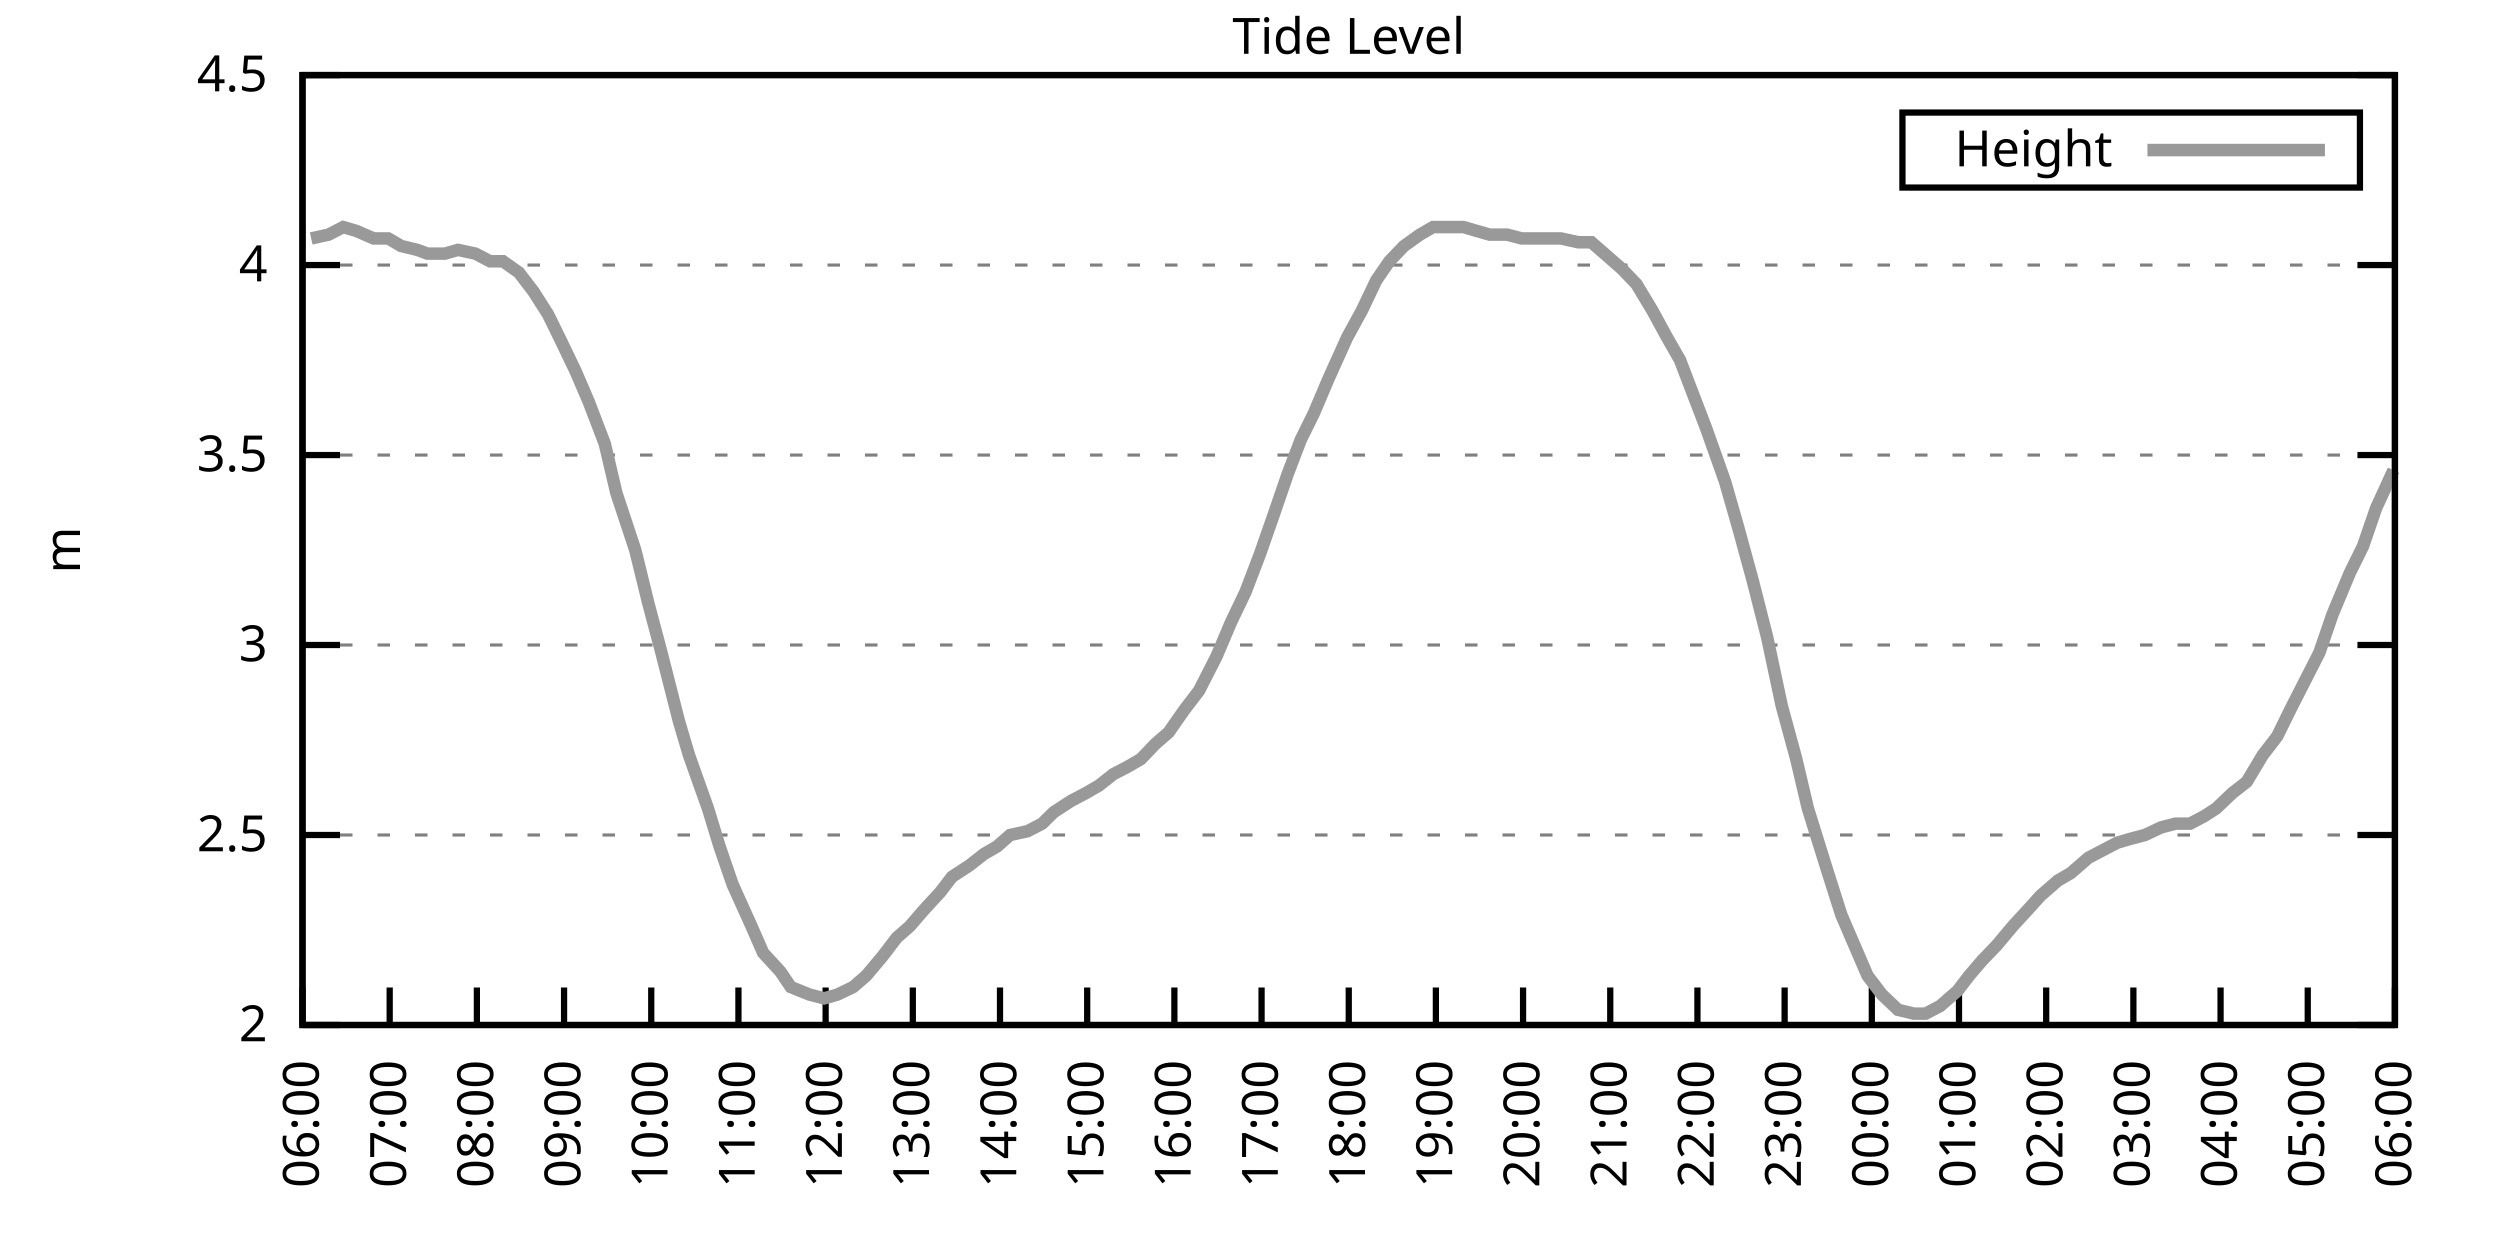
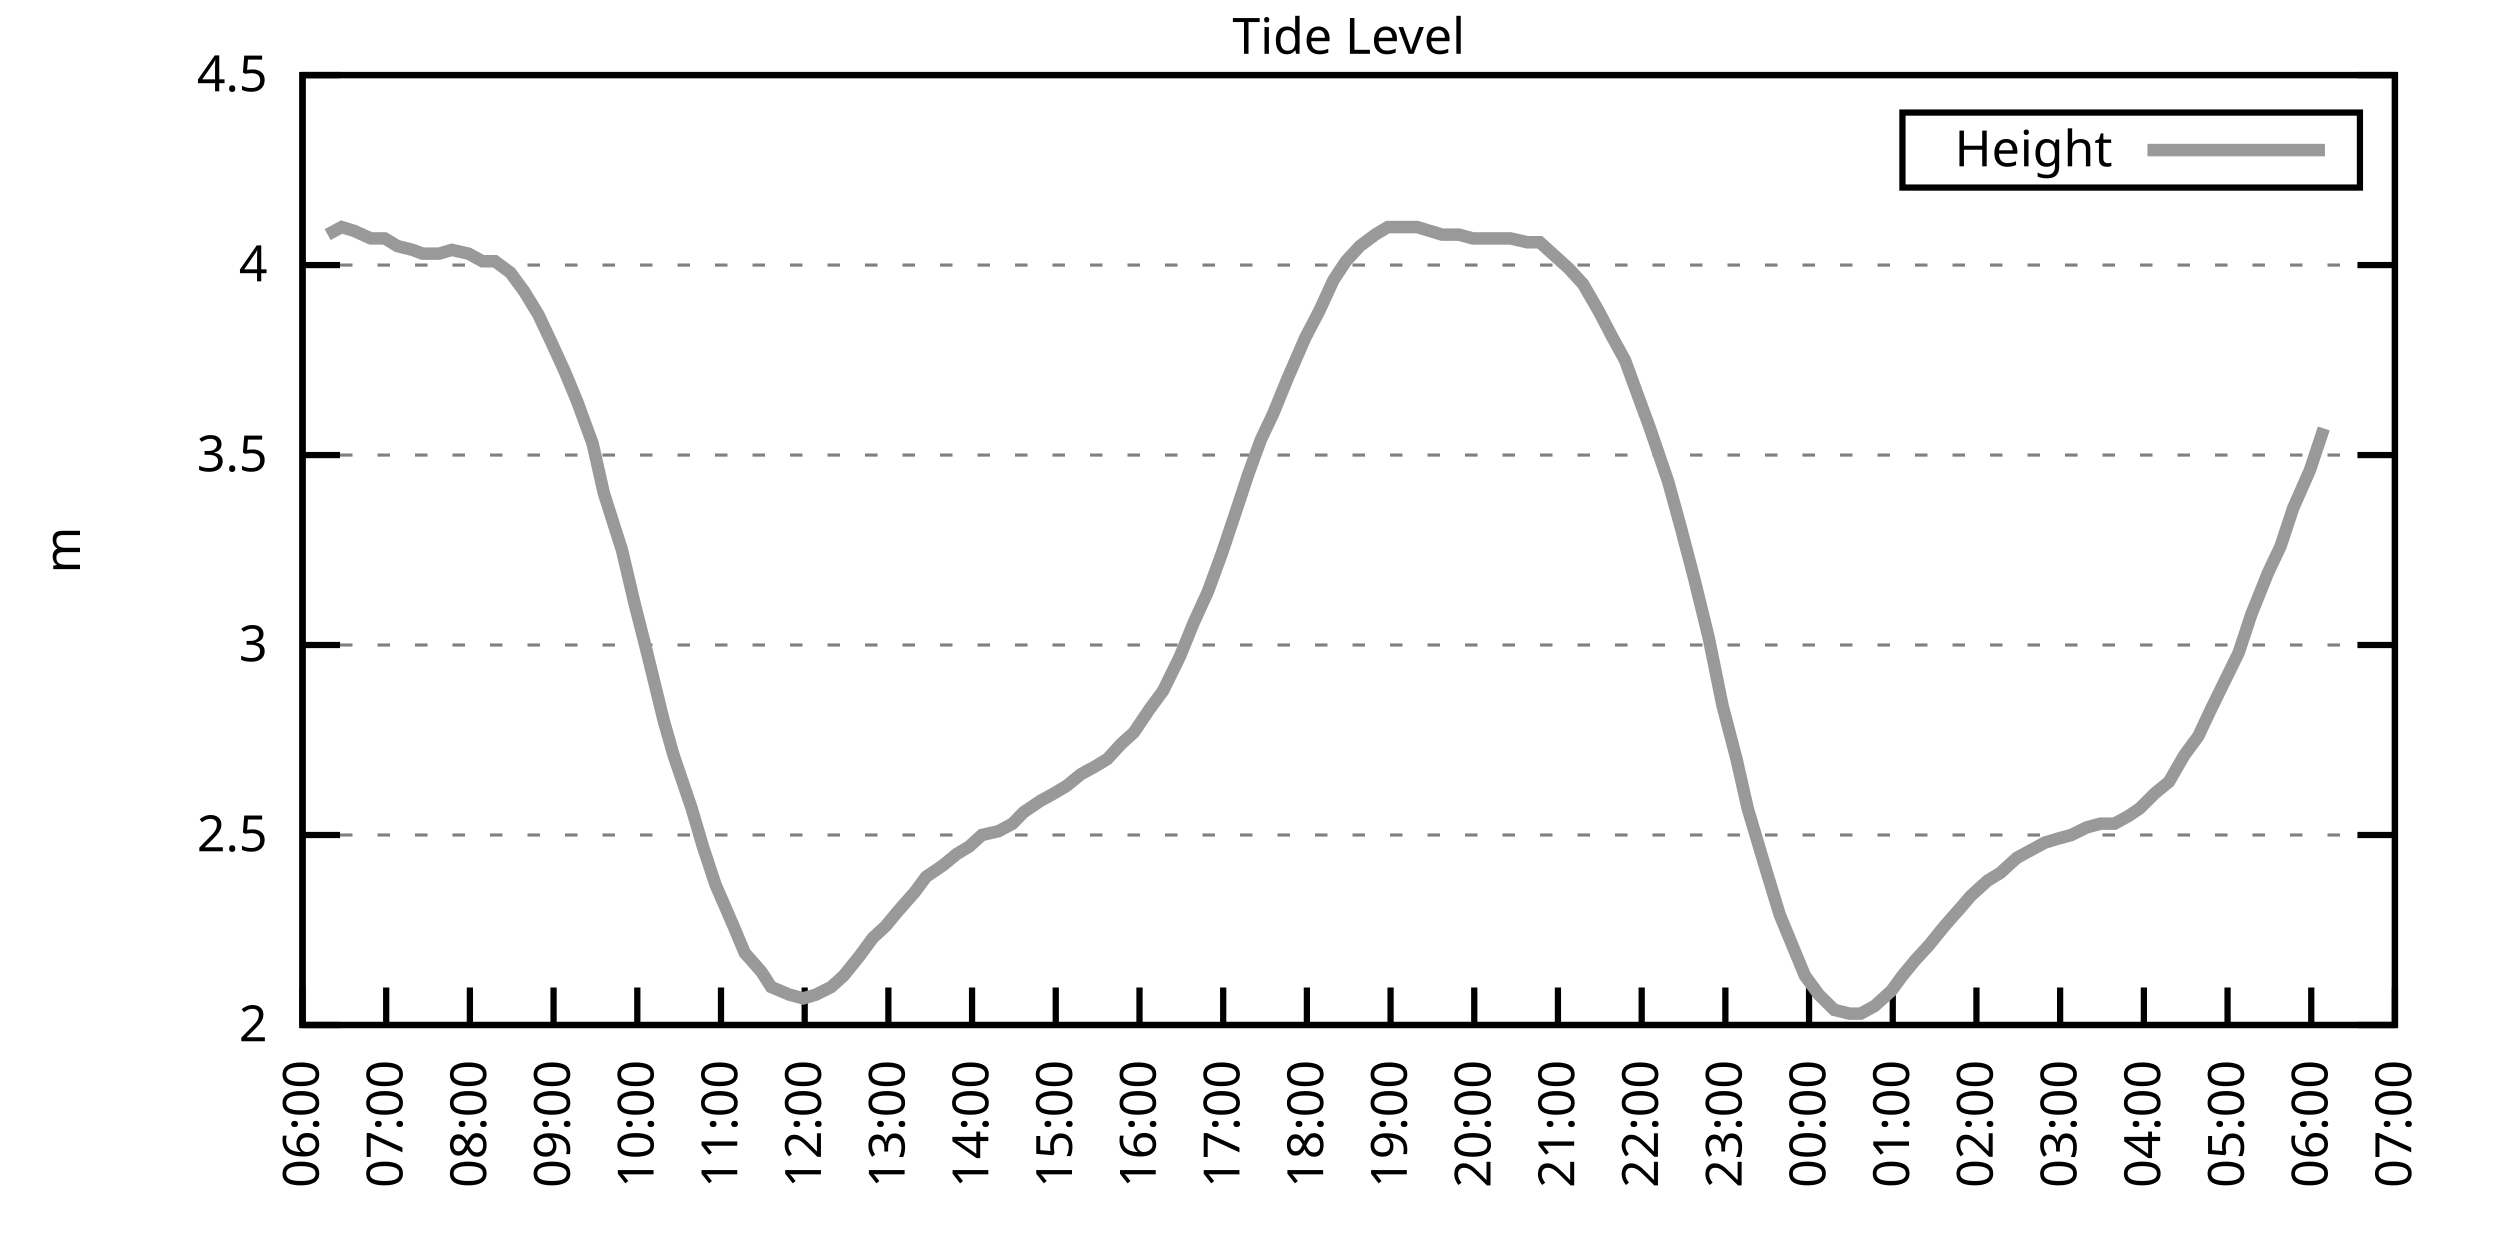
<svg xmlns="http://www.w3.org/2000/svg" xmlns:xlink="http://www.w3.org/1999/xlink" width="400" height="200" viewBox="0 0 400 200">
  <g id="gnuplot_canvas">
    <rect x="0" y="0" width="400" height="200" fill="none" />
    <defs>
      <circle id="gpDot" r="0.5" stroke-width="0.5" stroke="currentColor" />
      <path id="gpPt0" stroke-width="0.333" stroke="currentColor" d="M-1,0 h2 M0,-1 v2" />
      <path id="gpPt1" stroke-width="0.333" stroke="currentColor" d="M-1,-1 L1,1 M1,-1 L-1,1" />
      <path id="gpPt2" stroke-width="0.333" stroke="currentColor" d="M-1,0 L1,0 M0,-1 L0,1 M-1,-1 L1,1 M-1,1 L1,-1" />
      <rect id="gpPt3" stroke-width="0.333" stroke="currentColor" x="-1" y="-1" width="2" height="2" />
      <rect id="gpPt4" stroke-width="0.333" stroke="currentColor" fill="currentColor" x="-1" y="-1" width="2" height="2" />
      <circle id="gpPt5" stroke-width="0.333" stroke="currentColor" cx="0" cy="0" r="1" />
      <use xlink:href="#gpPt5" id="gpPt6" fill="currentColor" stroke="none" />
      <path id="gpPt7" stroke-width="0.333" stroke="currentColor" d="M0,-1.33 L-1.33,0.67 L1.33,0.67 z" />
      <use xlink:href="#gpPt7" id="gpPt8" fill="currentColor" stroke="none" />
      <use xlink:href="#gpPt7" id="gpPt9" stroke="currentColor" transform="rotate(180)" />
      <use xlink:href="#gpPt9" id="gpPt10" fill="currentColor" stroke="none" />
      <use xlink:href="#gpPt3" id="gpPt11" stroke="currentColor" transform="rotate(45)" />
      <use xlink:href="#gpPt11" id="gpPt12" fill="currentColor" stroke="none" />
      <path id="gpPt13" stroke-width="0.333" stroke="currentColor" d="M0,1.330 L1.265,0.411 L0.782,-1.067 L-0.782,-1.076 L-1.265,0.411 z" />
      <use xlink:href="#gpPt13" id="gpPt14" fill="currentColor" stroke="none" />
      <filter id="textbox" filterUnits="objectBoundingBox" x="0" y="0" height="1" width="1">
        <feFlood flood-color="white" flood-opacity="1" result="bgnd" />
        <feComposite in="SourceGraphic" in2="bgnd" operator="atop" />
      </filter>
      <filter id="greybox" filterUnits="objectBoundingBox" x="0" y="0" height="1" width="1">
        <feFlood flood-color="lightgrey" flood-opacity="1" result="grey" />
        <feComposite in="SourceGraphic" in2="grey" operator="atop" />
      </filter>
    </defs>
    <g fill="none" color="white" stroke="currentColor" stroke-width="1.00" stroke-linecap="butt" stroke-linejoin="miter">
</g>
    <g fill="none" color="black" stroke="currentColor" stroke-width="1.00" stroke-linecap="butt" stroke-linejoin="miter">
      <g stroke="none" shape-rendering="crispEdges">
        <polygon fill="rgb(255, 255, 255)" points="48.40,164.00 383.18,164.00 383.18,12.02 48.40,12.02 " />
      </g>
    </g>
    <g fill="none" color="black" stroke="currentColor" stroke-width="1.00" stroke-linecap="butt" stroke-linejoin="miter">
</g>
    <g fill="none" color="black" stroke="black" stroke-width="0.50" stroke-linecap="butt" stroke-linejoin="miter">
</g>
    <g fill="none" color="gray" stroke="currentColor" stroke-width="0.50" stroke-linecap="butt" stroke-linejoin="miter">
      <path stroke="gray" stroke-dasharray="2,4" class="gridline" d="M48.40,164.00 L383.19,164.00  " />
    </g>
    <g fill="none" color="gray" stroke="gray" stroke-width="1.00" stroke-linecap="butt" stroke-linejoin="miter">
</g>
    <g fill="none" color="black" stroke="currentColor" stroke-width="1.00" stroke-linecap="butt" stroke-linejoin="miter">
      <path stroke="black" d="M48.40,164.00 L54.40,164.00 M383.19,164.00 L377.19,164.00  " />
      <g transform="translate(42.80,166.60)" stroke="none" fill="black" font-family="Sans" font-size="8.00" text-anchor="end">
        <text>
          <tspan font-family="Sans"> 2</tspan>
        </text>
      </g>
    </g>
    <g fill="none" color="black" stroke="currentColor" stroke-width="1.00" stroke-linecap="butt" stroke-linejoin="miter">
</g>
    <g fill="none" color="black" stroke="black" stroke-width="0.50" stroke-linecap="butt" stroke-linejoin="miter">
</g>
    <g fill="none" color="gray" stroke="currentColor" stroke-width="0.50" stroke-linecap="butt" stroke-linejoin="miter">
      <path stroke="gray" stroke-dasharray="2,4" class="gridline" d="M48.40,133.60 L383.19,133.60  " />
    </g>
    <g fill="none" color="gray" stroke="gray" stroke-width="1.00" stroke-linecap="butt" stroke-linejoin="miter">
</g>
    <g fill="none" color="black" stroke="currentColor" stroke-width="1.00" stroke-linecap="butt" stroke-linejoin="miter">
      <path stroke="black" d="M48.40,133.60 L54.40,133.60 M383.19,133.60 L377.19,133.60  " />
      <g transform="translate(42.80,136.20)" stroke="none" fill="black" font-family="Sans" font-size="8.00" text-anchor="end">
        <text>
          <tspan font-family="Sans"> 2.5</tspan>
        </text>
      </g>
    </g>
    <g fill="none" color="black" stroke="currentColor" stroke-width="1.00" stroke-linecap="butt" stroke-linejoin="miter">
</g>
    <g fill="none" color="black" stroke="black" stroke-width="0.50" stroke-linecap="butt" stroke-linejoin="miter">
</g>
    <g fill="none" color="gray" stroke="currentColor" stroke-width="0.50" stroke-linecap="butt" stroke-linejoin="miter">
      <path stroke="gray" stroke-dasharray="2,4" class="gridline" d="M48.40,103.20 L383.19,103.20  " />
    </g>
    <g fill="none" color="gray" stroke="gray" stroke-width="1.00" stroke-linecap="butt" stroke-linejoin="miter">
</g>
    <g fill="none" color="black" stroke="currentColor" stroke-width="1.00" stroke-linecap="butt" stroke-linejoin="miter">
      <path stroke="black" d="M48.40,103.20 L54.40,103.20 M383.19,103.20 L377.19,103.20  " />
      <g transform="translate(42.80,105.80)" stroke="none" fill="black" font-family="Sans" font-size="8.00" text-anchor="end">
        <text>
          <tspan font-family="Sans"> 3</tspan>
        </text>
      </g>
    </g>
    <g fill="none" color="black" stroke="currentColor" stroke-width="1.00" stroke-linecap="butt" stroke-linejoin="miter">
</g>
    <g fill="none" color="black" stroke="black" stroke-width="0.50" stroke-linecap="butt" stroke-linejoin="miter">
</g>
    <g fill="none" color="gray" stroke="currentColor" stroke-width="0.50" stroke-linecap="butt" stroke-linejoin="miter">
      <path stroke="gray" stroke-dasharray="2,4" class="gridline" d="M48.40,72.81 L383.19,72.81  " />
    </g>
    <g fill="none" color="gray" stroke="gray" stroke-width="1.00" stroke-linecap="butt" stroke-linejoin="miter">
</g>
    <g fill="none" color="black" stroke="currentColor" stroke-width="1.00" stroke-linecap="butt" stroke-linejoin="miter">
      <path stroke="black" d="M48.40,72.81 L54.40,72.81 M383.19,72.81 L377.19,72.81  " />
      <g transform="translate(42.80,75.41)" stroke="none" fill="black" font-family="Sans" font-size="8.00" text-anchor="end">
        <text>
          <tspan font-family="Sans"> 3.5</tspan>
        </text>
      </g>
    </g>
    <g fill="none" color="black" stroke="currentColor" stroke-width="1.00" stroke-linecap="butt" stroke-linejoin="miter">
</g>
    <g fill="none" color="black" stroke="black" stroke-width="0.50" stroke-linecap="butt" stroke-linejoin="miter">
</g>
    <g fill="none" color="gray" stroke="currentColor" stroke-width="0.50" stroke-linecap="butt" stroke-linejoin="miter">
      <path stroke="gray" stroke-dasharray="2,4" class="gridline" d="M48.40,42.41 L383.19,42.41  " />
    </g>
    <g fill="none" color="gray" stroke="gray" stroke-width="1.00" stroke-linecap="butt" stroke-linejoin="miter">
</g>
    <g fill="none" color="black" stroke="currentColor" stroke-width="1.00" stroke-linecap="butt" stroke-linejoin="miter">
      <path stroke="black" d="M48.40,42.41 L54.40,42.41 M383.19,42.41 L377.19,42.41  " />
      <g transform="translate(42.80,45.01)" stroke="none" fill="black" font-family="Sans" font-size="8.00" text-anchor="end">
        <text>
          <tspan font-family="Sans"> 4</tspan>
        </text>
      </g>
    </g>
    <g fill="none" color="black" stroke="currentColor" stroke-width="1.00" stroke-linecap="butt" stroke-linejoin="miter">
</g>
    <g fill="none" color="black" stroke="black" stroke-width="0.50" stroke-linecap="butt" stroke-linejoin="miter">
</g>
    <g fill="none" color="gray" stroke="currentColor" stroke-width="0.50" stroke-linecap="butt" stroke-linejoin="miter">
      <path stroke="gray" stroke-dasharray="2,4" class="gridline" d="M48.40,12.01 L383.19,12.01  " />
    </g>
    <g fill="none" color="gray" stroke="gray" stroke-width="1.00" stroke-linecap="butt" stroke-linejoin="miter">
</g>
    <g fill="none" color="black" stroke="currentColor" stroke-width="1.00" stroke-linecap="butt" stroke-linejoin="miter">
      <path stroke="black" d="M48.40,12.01 L54.40,12.01 M383.19,12.01 L377.19,12.01  " />
      <g transform="translate(42.80,14.61)" stroke="none" fill="black" font-family="Sans" font-size="8.00" text-anchor="end">
        <text>
          <tspan font-family="Sans"> 4.5</tspan>
        </text>
      </g>
    </g>
    <g fill="none" color="black" stroke="currentColor" stroke-width="1.00" stroke-linecap="butt" stroke-linejoin="miter">
      <path stroke="black" d="M48.40,164.00 L48.40,158.00  " />
      <g transform="translate(51.00,169.60) rotate(270.00)" stroke="none" fill="black" font-family="Sans" font-size="8.00" text-anchor="end">
        <text>
          <tspan font-family="Sans">06:00</tspan>
        </text>
      </g>
    </g>
    <g fill="none" color="black" stroke="currentColor" stroke-width="1.00" stroke-linecap="butt" stroke-linejoin="miter">
-       <path stroke="black" d="M62.35,164.00 L62.35,158.00  " />
-       <g transform="translate(64.95,169.60) rotate(270.00)" stroke="none" fill="black" font-family="Sans" font-size="8.00" text-anchor="end">
+       <path stroke="black" d="M61.79,164.00 L61.79,158.00  " />
+       <g transform="translate(64.39,169.60) rotate(270.00)" stroke="none" fill="black" font-family="Sans" font-size="8.00" text-anchor="end">
        <text>
          <tspan font-family="Sans">07:00</tspan>
        </text>
      </g>
    </g>
    <g fill="none" color="black" stroke="currentColor" stroke-width="1.00" stroke-linecap="butt" stroke-linejoin="miter">
-       <path stroke="black" d="M76.30,164.00 L76.30,158.00  " />
-       <g transform="translate(78.90,169.60) rotate(270.00)" stroke="none" fill="black" font-family="Sans" font-size="8.00" text-anchor="end">
+       <path stroke="black" d="M75.18,164.00 L75.18,158.00  " />
+       <g transform="translate(77.78,169.60) rotate(270.00)" stroke="none" fill="black" font-family="Sans" font-size="8.00" text-anchor="end">
        <text>
          <tspan font-family="Sans">08:00</tspan>
        </text>
      </g>
    </g>
    <g fill="none" color="black" stroke="currentColor" stroke-width="1.00" stroke-linecap="butt" stroke-linejoin="miter">
-       <path stroke="black" d="M90.25,164.00 L90.25,158.00  " />
-       <g transform="translate(92.85,169.60) rotate(270.00)" stroke="none" fill="black" font-family="Sans" font-size="8.00" text-anchor="end">
+       <path stroke="black" d="M88.57,164.00 L88.57,158.00  " />
+       <g transform="translate(91.17,169.60) rotate(270.00)" stroke="none" fill="black" font-family="Sans" font-size="8.00" text-anchor="end">
        <text>
          <tspan font-family="Sans">09:00</tspan>
        </text>
      </g>
    </g>
    <g fill="none" color="black" stroke="currentColor" stroke-width="1.00" stroke-linecap="butt" stroke-linejoin="miter">
-       <path stroke="black" d="M104.20,164.00 L104.20,158.00  " />
-       <g transform="translate(106.80,169.60) rotate(270.00)" stroke="none" fill="black" font-family="Sans" font-size="8.00" text-anchor="end">
+       <path stroke="black" d="M101.97,164.00 L101.97,158.00  " />
+       <g transform="translate(104.57,169.60) rotate(270.00)" stroke="none" fill="black" font-family="Sans" font-size="8.00" text-anchor="end">
        <text>
          <tspan font-family="Sans">10:00</tspan>
        </text>
      </g>
    </g>
    <g fill="none" color="black" stroke="currentColor" stroke-width="1.00" stroke-linecap="butt" stroke-linejoin="miter">
-       <path stroke="black" d="M118.15,164.00 L118.15,158.00  " />
-       <g transform="translate(120.75,169.60) rotate(270.00)" stroke="none" fill="black" font-family="Sans" font-size="8.00" text-anchor="end">
+       <path stroke="black" d="M115.36,164.00 L115.36,158.00  " />
+       <g transform="translate(117.96,169.60) rotate(270.00)" stroke="none" fill="black" font-family="Sans" font-size="8.00" text-anchor="end">
        <text>
          <tspan font-family="Sans">11:00</tspan>
        </text>
      </g>
    </g>
    <g fill="none" color="black" stroke="currentColor" stroke-width="1.00" stroke-linecap="butt" stroke-linejoin="miter">
-       <path stroke="black" d="M132.10,164.00 L132.10,158.00  " />
-       <g transform="translate(134.70,169.60) rotate(270.00)" stroke="none" fill="black" font-family="Sans" font-size="8.00" text-anchor="end">
+       <path stroke="black" d="M128.75,164.00 L128.75,158.00  " />
+       <g transform="translate(131.35,169.60) rotate(270.00)" stroke="none" fill="black" font-family="Sans" font-size="8.00" text-anchor="end">
        <text>
          <tspan font-family="Sans">12:00</tspan>
        </text>
      </g>
    </g>
    <g fill="none" color="black" stroke="currentColor" stroke-width="1.00" stroke-linecap="butt" stroke-linejoin="miter">
-       <path stroke="black" d="M146.05,164.00 L146.05,158.00  " />
-       <g transform="translate(148.65,169.60) rotate(270.00)" stroke="none" fill="black" font-family="Sans" font-size="8.00" text-anchor="end">
+       <path stroke="black" d="M142.14,164.00 L142.14,158.00  " />
+       <g transform="translate(144.74,169.60) rotate(270.00)" stroke="none" fill="black" font-family="Sans" font-size="8.00" text-anchor="end">
        <text>
          <tspan font-family="Sans">13:00</tspan>
        </text>
      </g>
    </g>
    <g fill="none" color="black" stroke="currentColor" stroke-width="1.00" stroke-linecap="butt" stroke-linejoin="miter">
-       <path stroke="black" d="M160.00,164.00 L160.00,158.00  " />
-       <g transform="translate(162.60,169.60) rotate(270.00)" stroke="none" fill="black" font-family="Sans" font-size="8.00" text-anchor="end">
+       <path stroke="black" d="M155.53,164.00 L155.53,158.00  " />
+       <g transform="translate(158.13,169.60) rotate(270.00)" stroke="none" fill="black" font-family="Sans" font-size="8.00" text-anchor="end">
        <text>
          <tspan font-family="Sans">14:00</tspan>
        </text>
      </g>
    </g>
    <g fill="none" color="black" stroke="currentColor" stroke-width="1.00" stroke-linecap="butt" stroke-linejoin="miter">
-       <path stroke="black" d="M173.95,164.00 L173.95,158.00  " />
-       <g transform="translate(176.55,169.60) rotate(270.00)" stroke="none" fill="black" font-family="Sans" font-size="8.00" text-anchor="end">
+       <path stroke="black" d="M168.92,164.00 L168.92,158.00  " />
+       <g transform="translate(171.52,169.60) rotate(270.00)" stroke="none" fill="black" font-family="Sans" font-size="8.00" text-anchor="end">
        <text>
          <tspan font-family="Sans">15:00</tspan>
        </text>
      </g>
    </g>
    <g fill="none" color="black" stroke="currentColor" stroke-width="1.00" stroke-linecap="butt" stroke-linejoin="miter">
-       <path stroke="black" d="M187.90,164.00 L187.90,158.00  " />
-       <g transform="translate(190.50,169.60) rotate(270.00)" stroke="none" fill="black" font-family="Sans" font-size="8.00" text-anchor="end">
+       <path stroke="black" d="M182.32,164.00 L182.32,158.00  " />
+       <g transform="translate(184.92,169.60) rotate(270.00)" stroke="none" fill="black" font-family="Sans" font-size="8.00" text-anchor="end">
        <text>
          <tspan font-family="Sans">16:00</tspan>
        </text>
      </g>
    </g>
    <g fill="none" color="black" stroke="currentColor" stroke-width="1.00" stroke-linecap="butt" stroke-linejoin="miter">
-       <path stroke="black" d="M201.85,164.00 L201.85,158.00  " />
-       <g transform="translate(204.45,169.60) rotate(270.00)" stroke="none" fill="black" font-family="Sans" font-size="8.00" text-anchor="end">
+       <path stroke="black" d="M195.71,164.00 L195.71,158.00  " />
+       <g transform="translate(198.31,169.60) rotate(270.00)" stroke="none" fill="black" font-family="Sans" font-size="8.00" text-anchor="end">
        <text>
          <tspan font-family="Sans">17:00</tspan>
        </text>
      </g>
    </g>
    <g fill="none" color="black" stroke="currentColor" stroke-width="1.00" stroke-linecap="butt" stroke-linejoin="miter">
-       <path stroke="black" d="M215.80,164.00 L215.80,158.00  " />
-       <g transform="translate(218.40,169.60) rotate(270.00)" stroke="none" fill="black" font-family="Sans" font-size="8.00" text-anchor="end">
+       <path stroke="black" d="M209.10,164.00 L209.10,158.00  " />
+       <g transform="translate(211.70,169.60) rotate(270.00)" stroke="none" fill="black" font-family="Sans" font-size="8.00" text-anchor="end">
        <text>
          <tspan font-family="Sans">18:00</tspan>
        </text>
      </g>
    </g>
    <g fill="none" color="black" stroke="currentColor" stroke-width="1.00" stroke-linecap="butt" stroke-linejoin="miter">
-       <path stroke="black" d="M229.74,164.00 L229.74,158.00  " />
-       <g transform="translate(232.34,169.60) rotate(270.00)" stroke="none" fill="black" font-family="Sans" font-size="8.00" text-anchor="end">
+       <path stroke="black" d="M222.49,164.00 L222.49,158.00  " />
+       <g transform="translate(225.09,169.60) rotate(270.00)" stroke="none" fill="black" font-family="Sans" font-size="8.00" text-anchor="end">
        <text>
          <tspan font-family="Sans">19:00</tspan>
        </text>
      </g>
    </g>
    <g fill="none" color="black" stroke="currentColor" stroke-width="1.00" stroke-linecap="butt" stroke-linejoin="miter">
-       <path stroke="black" d="M243.69,164.00 L243.69,158.00  " />
-       <g transform="translate(246.29,169.60) rotate(270.00)" stroke="none" fill="black" font-family="Sans" font-size="8.00" text-anchor="end">
+       <path stroke="black" d="M235.88,164.00 L235.88,158.00  " />
+       <g transform="translate(238.48,169.60) rotate(270.00)" stroke="none" fill="black" font-family="Sans" font-size="8.00" text-anchor="end">
        <text>
          <tspan font-family="Sans">20:00</tspan>
        </text>
      </g>
    </g>
    <g fill="none" color="black" stroke="currentColor" stroke-width="1.00" stroke-linecap="butt" stroke-linejoin="miter">
-       <path stroke="black" d="M257.64,164.00 L257.64,158.00  " />
-       <g transform="translate(260.24,169.60) rotate(270.00)" stroke="none" fill="black" font-family="Sans" font-size="8.00" text-anchor="end">
+       <path stroke="black" d="M249.27,164.00 L249.27,158.00  " />
+       <g transform="translate(251.87,169.60) rotate(270.00)" stroke="none" fill="black" font-family="Sans" font-size="8.00" text-anchor="end">
        <text>
          <tspan font-family="Sans">21:00</tspan>
        </text>
      </g>
    </g>
    <g fill="none" color="black" stroke="currentColor" stroke-width="1.00" stroke-linecap="butt" stroke-linejoin="miter">
-       <path stroke="black" d="M271.59,164.00 L271.59,158.00  " />
-       <g transform="translate(274.19,169.60) rotate(270.00)" stroke="none" fill="black" font-family="Sans" font-size="8.00" text-anchor="end">
+       <path stroke="black" d="M262.67,164.00 L262.67,158.00  " />
+       <g transform="translate(265.27,169.60) rotate(270.00)" stroke="none" fill="black" font-family="Sans" font-size="8.00" text-anchor="end">
        <text>
          <tspan font-family="Sans">22:00</tspan>
        </text>
      </g>
    </g>
    <g fill="none" color="black" stroke="currentColor" stroke-width="1.00" stroke-linecap="butt" stroke-linejoin="miter">
-       <path stroke="black" d="M285.54,164.00 L285.54,158.00  " />
-       <g transform="translate(288.14,169.60) rotate(270.00)" stroke="none" fill="black" font-family="Sans" font-size="8.00" text-anchor="end">
+       <path stroke="black" d="M276.06,164.00 L276.06,158.00  " />
+       <g transform="translate(278.66,169.60) rotate(270.00)" stroke="none" fill="black" font-family="Sans" font-size="8.00" text-anchor="end">
        <text>
          <tspan font-family="Sans">23:00</tspan>
        </text>
      </g>
    </g>
    <g fill="none" color="black" stroke="currentColor" stroke-width="1.00" stroke-linecap="butt" stroke-linejoin="miter">
-       <path stroke="black" d="M299.49,164.00 L299.49,158.00  " />
-       <g transform="translate(302.09,169.60) rotate(270.00)" stroke="none" fill="black" font-family="Sans" font-size="8.00" text-anchor="end">
+       <path stroke="black" d="M289.45,164.00 L289.45,158.00  " />
+       <g transform="translate(292.05,169.60) rotate(270.00)" stroke="none" fill="black" font-family="Sans" font-size="8.00" text-anchor="end">
        <text>
          <tspan font-family="Sans">00:00</tspan>
        </text>
      </g>
    </g>
    <g fill="none" color="black" stroke="currentColor" stroke-width="1.00" stroke-linecap="butt" stroke-linejoin="miter">
-       <path stroke="black" d="M313.44,164.00 L313.44,158.00  " />
-       <g transform="translate(316.04,169.60) rotate(270.00)" stroke="none" fill="black" font-family="Sans" font-size="8.00" text-anchor="end">
+       <path stroke="black" d="M302.84,164.00 L302.84,158.00  " />
+       <g transform="translate(305.44,169.60) rotate(270.00)" stroke="none" fill="black" font-family="Sans" font-size="8.00" text-anchor="end">
        <text>
          <tspan font-family="Sans">01:00</tspan>
        </text>
      </g>
    </g>
    <g fill="none" color="black" stroke="currentColor" stroke-width="1.00" stroke-linecap="butt" stroke-linejoin="miter">
-       <path stroke="black" d="M327.39,164.00 L327.39,158.00  " />
-       <g transform="translate(329.99,169.60) rotate(270.00)" stroke="none" fill="black" font-family="Sans" font-size="8.00" text-anchor="end">
+       <path stroke="black" d="M316.23,164.00 L316.23,158.00  " />
+       <g transform="translate(318.83,169.60) rotate(270.00)" stroke="none" fill="black" font-family="Sans" font-size="8.00" text-anchor="end">
        <text>
          <tspan font-family="Sans">02:00</tspan>
        </text>
      </g>
    </g>
    <g fill="none" color="black" stroke="currentColor" stroke-width="1.00" stroke-linecap="butt" stroke-linejoin="miter">
-       <path stroke="black" d="M341.34,164.00 L341.34,158.00  " />
-       <g transform="translate(343.94,169.60) rotate(270.00)" stroke="none" fill="black" font-family="Sans" font-size="8.00" text-anchor="end">
+       <path stroke="black" d="M329.62,164.00 L329.62,158.00  " />
+       <g transform="translate(332.22,169.60) rotate(270.00)" stroke="none" fill="black" font-family="Sans" font-size="8.00" text-anchor="end">
        <text>
          <tspan font-family="Sans">03:00</tspan>
        </text>
      </g>
    </g>
    <g fill="none" color="black" stroke="currentColor" stroke-width="1.00" stroke-linecap="butt" stroke-linejoin="miter">
-       <path stroke="black" d="M355.29,164.00 L355.29,158.00  " />
-       <g transform="translate(357.89,169.60) rotate(270.00)" stroke="none" fill="black" font-family="Sans" font-size="8.00" text-anchor="end">
+       <path stroke="black" d="M343.02,164.00 L343.02,158.00  " />
+       <g transform="translate(345.62,169.60) rotate(270.00)" stroke="none" fill="black" font-family="Sans" font-size="8.00" text-anchor="end">
        <text>
          <tspan font-family="Sans">04:00</tspan>
        </text>
      </g>
    </g>
    <g fill="none" color="black" stroke="currentColor" stroke-width="1.00" stroke-linecap="butt" stroke-linejoin="miter">
-       <path stroke="black" d="M369.24,164.00 L369.24,158.00  " />
-       <g transform="translate(371.84,169.60) rotate(270.00)" stroke="none" fill="black" font-family="Sans" font-size="8.00" text-anchor="end">
+       <path stroke="black" d="M356.41,164.00 L356.41,158.00  " />
+       <g transform="translate(359.01,169.60) rotate(270.00)" stroke="none" fill="black" font-family="Sans" font-size="8.00" text-anchor="end">
        <text>
          <tspan font-family="Sans">05:00</tspan>
+         </text>
+       </g>
+     </g>
+     <g fill="none" color="black" stroke="currentColor" stroke-width="1.00" stroke-linecap="butt" stroke-linejoin="miter">
+       <path stroke="black" d="M369.80,164.00 L369.80,158.00  " />
+       <g transform="translate(372.40,169.60) rotate(270.00)" stroke="none" fill="black" font-family="Sans" font-size="8.00" text-anchor="end">
+         <text>
+           <tspan font-family="Sans">06:00</tspan>
        </text>
      </g>
    </g>
    <g fill="none" color="black" stroke="currentColor" stroke-width="1.00" stroke-linecap="butt" stroke-linejoin="miter">
      <path stroke="black" d="M383.19,164.00 L383.19,158.00  " />
      <g transform="translate(385.79,169.60) rotate(270.00)" stroke="none" fill="black" font-family="Sans" font-size="8.00" text-anchor="end">
        <text>
-           <tspan font-family="Sans">06:00</tspan>
+           <tspan font-family="Sans">07:00</tspan>
        </text>
      </g>
    </g>
    <g fill="none" color="black" stroke="currentColor" stroke-width="1.00" stroke-linecap="butt" stroke-linejoin="miter">
</g>
    <g fill="none" color="black" stroke="currentColor" stroke-width="1.00" stroke-linecap="butt" stroke-linejoin="miter">
      <path stroke="black" d="M48.40,12.01 L48.40,164.00 L383.19,164.00 L383.19,12.01 L48.40,12.01 Z  " />
    </g>
    <g fill="none" color="black" stroke="currentColor" stroke-width="1.00" stroke-linecap="butt" stroke-linejoin="miter">
</g>
    <g fill="none" color="black" stroke="currentColor" stroke-width="1.00" stroke-linecap="butt" stroke-linejoin="miter">
      <path stroke="black" d="M304.39,30.01 L304.39,18.01 L377.59,18.01 L377.59,30.01 L304.39,30.01 Z  " />
    </g>
    <g id="Tide_level_plot_1">
      <g fill="none" color="white" stroke="black" stroke-width="2.00" stroke-linecap="butt" stroke-linejoin="miter">
</g>
      <g fill="none" color="black" stroke="currentColor" stroke-width="2.00" stroke-linecap="butt" stroke-linejoin="miter">
        <g transform="translate(337.99,26.61)" stroke="none" fill="black" font-family="Sans" font-size="8.00" text-anchor="end">
          <text>
            <tspan font-family="Sans">Height</tspan>
          </text>
        </g>
      </g>
      <g fill="none" color="black" stroke="currentColor" stroke-width="2.00" stroke-linecap="butt" stroke-linejoin="miter">
-         <path stroke="rgb(153, 153, 153)" d="M343.59,24.01 L371.99,24.01 M49.79,38.15 L52.58,37.54 L54.91,36.33 L57.00,36.94 L59.79,38.15 L62.12,38.15   L64.21,39.37 L66.77,39.98 L68.39,40.58 L71.18,40.58 L73.28,39.98 L76.07,40.58 L78.39,41.80 L80.48,41.80   L83.04,43.62 L85.37,46.66 L87.69,50.31 L89.78,54.57 L92.11,59.43 L94.20,64.29 L96.76,70.98 L98.62,78.89   L101.64,88.00 L103.73,96.52 L105.83,104.42 L108.62,115.36 L110.24,120.83 L113.27,129.35 L115.13,135.43 L117.22,141.51   L120.24,148.19 L122.10,152.45 L124.89,155.49 L126.52,157.92 L129.54,159.14 L131.87,159.74 L133.96,159.14 L136.51,157.92   L138.61,156.10 L141.16,153.06 L143.49,150.02 L145.58,148.19 L147.67,145.76 L150.46,142.72 L152.32,140.29 L155.11,138.47   L157.44,136.64 L159.53,135.43 L161.62,133.60 L164.41,132.99 L166.74,131.78 L168.60,129.95 L171.39,128.13 L173.71,126.91   L175.81,125.70 L178.13,123.87 L180.46,122.66 L182.55,121.44 L184.87,119.01 L186.97,117.19 L189.52,113.54 L191.85,110.50   L194.64,105.03 L196.96,99.56 L199.29,94.69 L201.61,88.61 L203.94,81.93 L206.03,75.85 L208.12,70.37 L210.22,66.12   L212.54,60.65 L215.56,53.96 L217.89,49.70 L220.21,44.84 L222.30,41.80 L224.63,39.37 L227.19,37.54 L229.28,36.33   L231.60,36.33 L234.16,36.33 L236.25,36.94 L238.35,37.54 L241.14,37.54 L243.46,38.15 L245.55,38.15 L247.65,38.15   L249.74,38.15 L252.53,38.76 L254.62,38.76 L256.71,40.58 L259.50,43.02 L261.83,45.45 L264.39,49.70 L266.71,53.96   L268.80,57.61 L270.66,62.47 L272.99,68.55 L276.01,77.06 L278.10,84.36 L280.43,92.87 L282.75,101.99 L285.08,112.93   L287.40,121.44 L289.26,129.35 L292.29,139.07 L294.61,146.37 L296.70,151.23 L298.80,156.10 L301.12,159.14 L303.68,161.57   L306.23,162.18 L308.09,162.18 L310.42,160.96 L313.21,158.53 L315.07,156.10 L317.16,153.66 L319.49,151.23 L322.04,148.19   L324.83,145.15 L326.46,143.33 L329.25,140.90 L331.34,139.68 L334.13,137.25 L336.46,136.03 L338.78,134.82 L340.88,134.21   L343.20,133.60 L345.76,132.39 L348.08,131.78 L350.41,131.78 L352.73,130.56 L354.59,129.35 L357.15,126.91 L359.48,125.09   L362.03,120.83 L364.36,117.80 L366.45,113.54 L368.31,109.89 L371.10,104.42 L373.19,98.34 L375.98,91.65 L378.08,87.40   L380.17,81.32 L382.96,75.24  " />
+         <path stroke="rgb(153, 153, 153)" d="M343.59,24.01 L371.99,24.01 M52.42,37.54 L54.65,36.33 L56.66,36.94 L59.34,38.15 L61.57,38.15 L63.58,39.37   L66.03,39.98 L67.59,40.58 L70.27,40.58 L72.28,39.98 L74.96,40.58 L77.19,41.80 L79.20,41.80 L81.66,43.62   L83.89,46.66 L86.12,50.31 L88.13,54.57 L90.36,59.43 L92.37,64.29 L94.82,70.98 L96.61,78.89 L99.51,88.00   L101.52,96.52 L103.53,104.42 L106.21,115.36 L107.77,120.83 L110.67,129.35 L112.46,135.43 L114.47,141.51 L117.37,148.19   L119.15,152.45 L121.83,155.49 L123.39,157.92 L126.29,159.14 L128.53,159.74 L130.54,159.14 L132.99,157.92 L135.00,156.10   L137.45,153.06 L139.69,150.02 L141.69,148.19 L143.70,145.76 L146.38,142.72 L148.17,140.29 L150.85,138.47 L153.08,136.64   L155.09,135.43 L157.10,133.60 L159.77,132.99 L162.01,131.78 L163.79,129.95 L166.47,128.13 L168.70,126.91 L170.71,125.70   L172.94,123.87 L175.17,122.66 L177.18,121.44 L179.41,119.01 L181.42,117.19 L183.88,113.54 L186.11,110.50 L188.79,105.03   L191.02,99.56 L193.25,94.69 L195.48,88.61 L197.72,81.93 L199.73,75.85 L201.73,70.37 L203.74,66.12 L205.97,60.65   L208.88,53.96 L211.11,49.70 L213.34,44.84 L215.35,41.80 L217.58,39.37 L220.04,37.54 L222.04,36.33 L224.28,36.33   L226.73,36.33 L228.74,36.94 L230.75,37.54 L233.43,37.54 L235.66,38.15 L237.67,38.15 L239.68,38.15 L241.69,38.15   L244.36,38.76 L246.37,38.76 L248.38,40.58 L251.06,43.02 L253.29,45.45 L255.75,49.70 L257.98,53.96 L259.99,57.61   L261.77,62.47 L264.00,68.55 L266.91,77.06 L268.92,84.36 L271.15,92.87 L273.38,101.99 L275.61,112.93 L277.84,121.44   L279.63,129.35 L282.53,139.07 L284.76,146.37 L286.77,151.23 L288.78,156.10 L291.01,159.14 L293.47,161.57 L295.92,162.18   L297.71,162.18 L299.94,160.96 L302.62,158.53 L304.40,156.10 L306.41,153.66 L308.64,151.23 L311.10,148.19 L313.78,145.15   L315.34,143.33 L318.02,140.90 L320.03,139.68 L322.70,137.25 L324.94,136.03 L327.17,134.82 L329.18,134.21 L331.41,133.60   L333.86,132.39 L336.10,131.78 L338.33,131.78 L340.56,130.56 L342.35,129.35 L344.80,126.91 L347.03,125.09 L349.49,120.83   L351.72,117.80 L353.73,113.54 L355.51,109.89 L358.19,104.42 L360.20,98.34 L362.88,91.65 L364.89,87.40 L366.90,81.32   L369.58,75.24 L371.81,68.55  " />
      </g>
    </g>
    <g fill="none" color="black" stroke="currentColor" stroke-width="2.00" stroke-linecap="butt" stroke-linejoin="miter">
</g>
    <g fill="none" color="black" stroke="black" stroke-width="1.00" stroke-linecap="butt" stroke-linejoin="miter">
</g>
    <g fill="none" color="black" stroke="currentColor" stroke-width="1.00" stroke-linecap="butt" stroke-linejoin="miter">
      <path stroke="black" d="M48.40,12.01 L48.40,164.00 L383.19,164.00 L383.19,12.01 L48.40,12.01 Z  " />
      <g transform="translate(12.80,88.01) rotate(270.00)" stroke="none" fill="black" font-family="Sans" font-size="8.00" text-anchor="middle">
        <text>
          <tspan font-family="Sans">m</tspan>
        </text>
      </g>
    </g>
    <g fill="none" color="black" stroke="currentColor" stroke-width="1.00" stroke-linecap="butt" stroke-linejoin="miter">
</g>
    <g fill="none" color="black" stroke="currentColor" stroke-width="1.00" stroke-linecap="butt" stroke-linejoin="miter">
      <g transform="translate(215.79,8.61)" stroke="none" fill="black" font-family="Sans" font-size="8.00" text-anchor="middle">
        <text>
          <tspan font-family="Sans">Tide Level</tspan>
        </text>
      </g>
    </g>
    <g fill="none" color="black" stroke="currentColor" stroke-width="1.00" stroke-linecap="butt" stroke-linejoin="miter">
</g>
  </g>
</svg>
